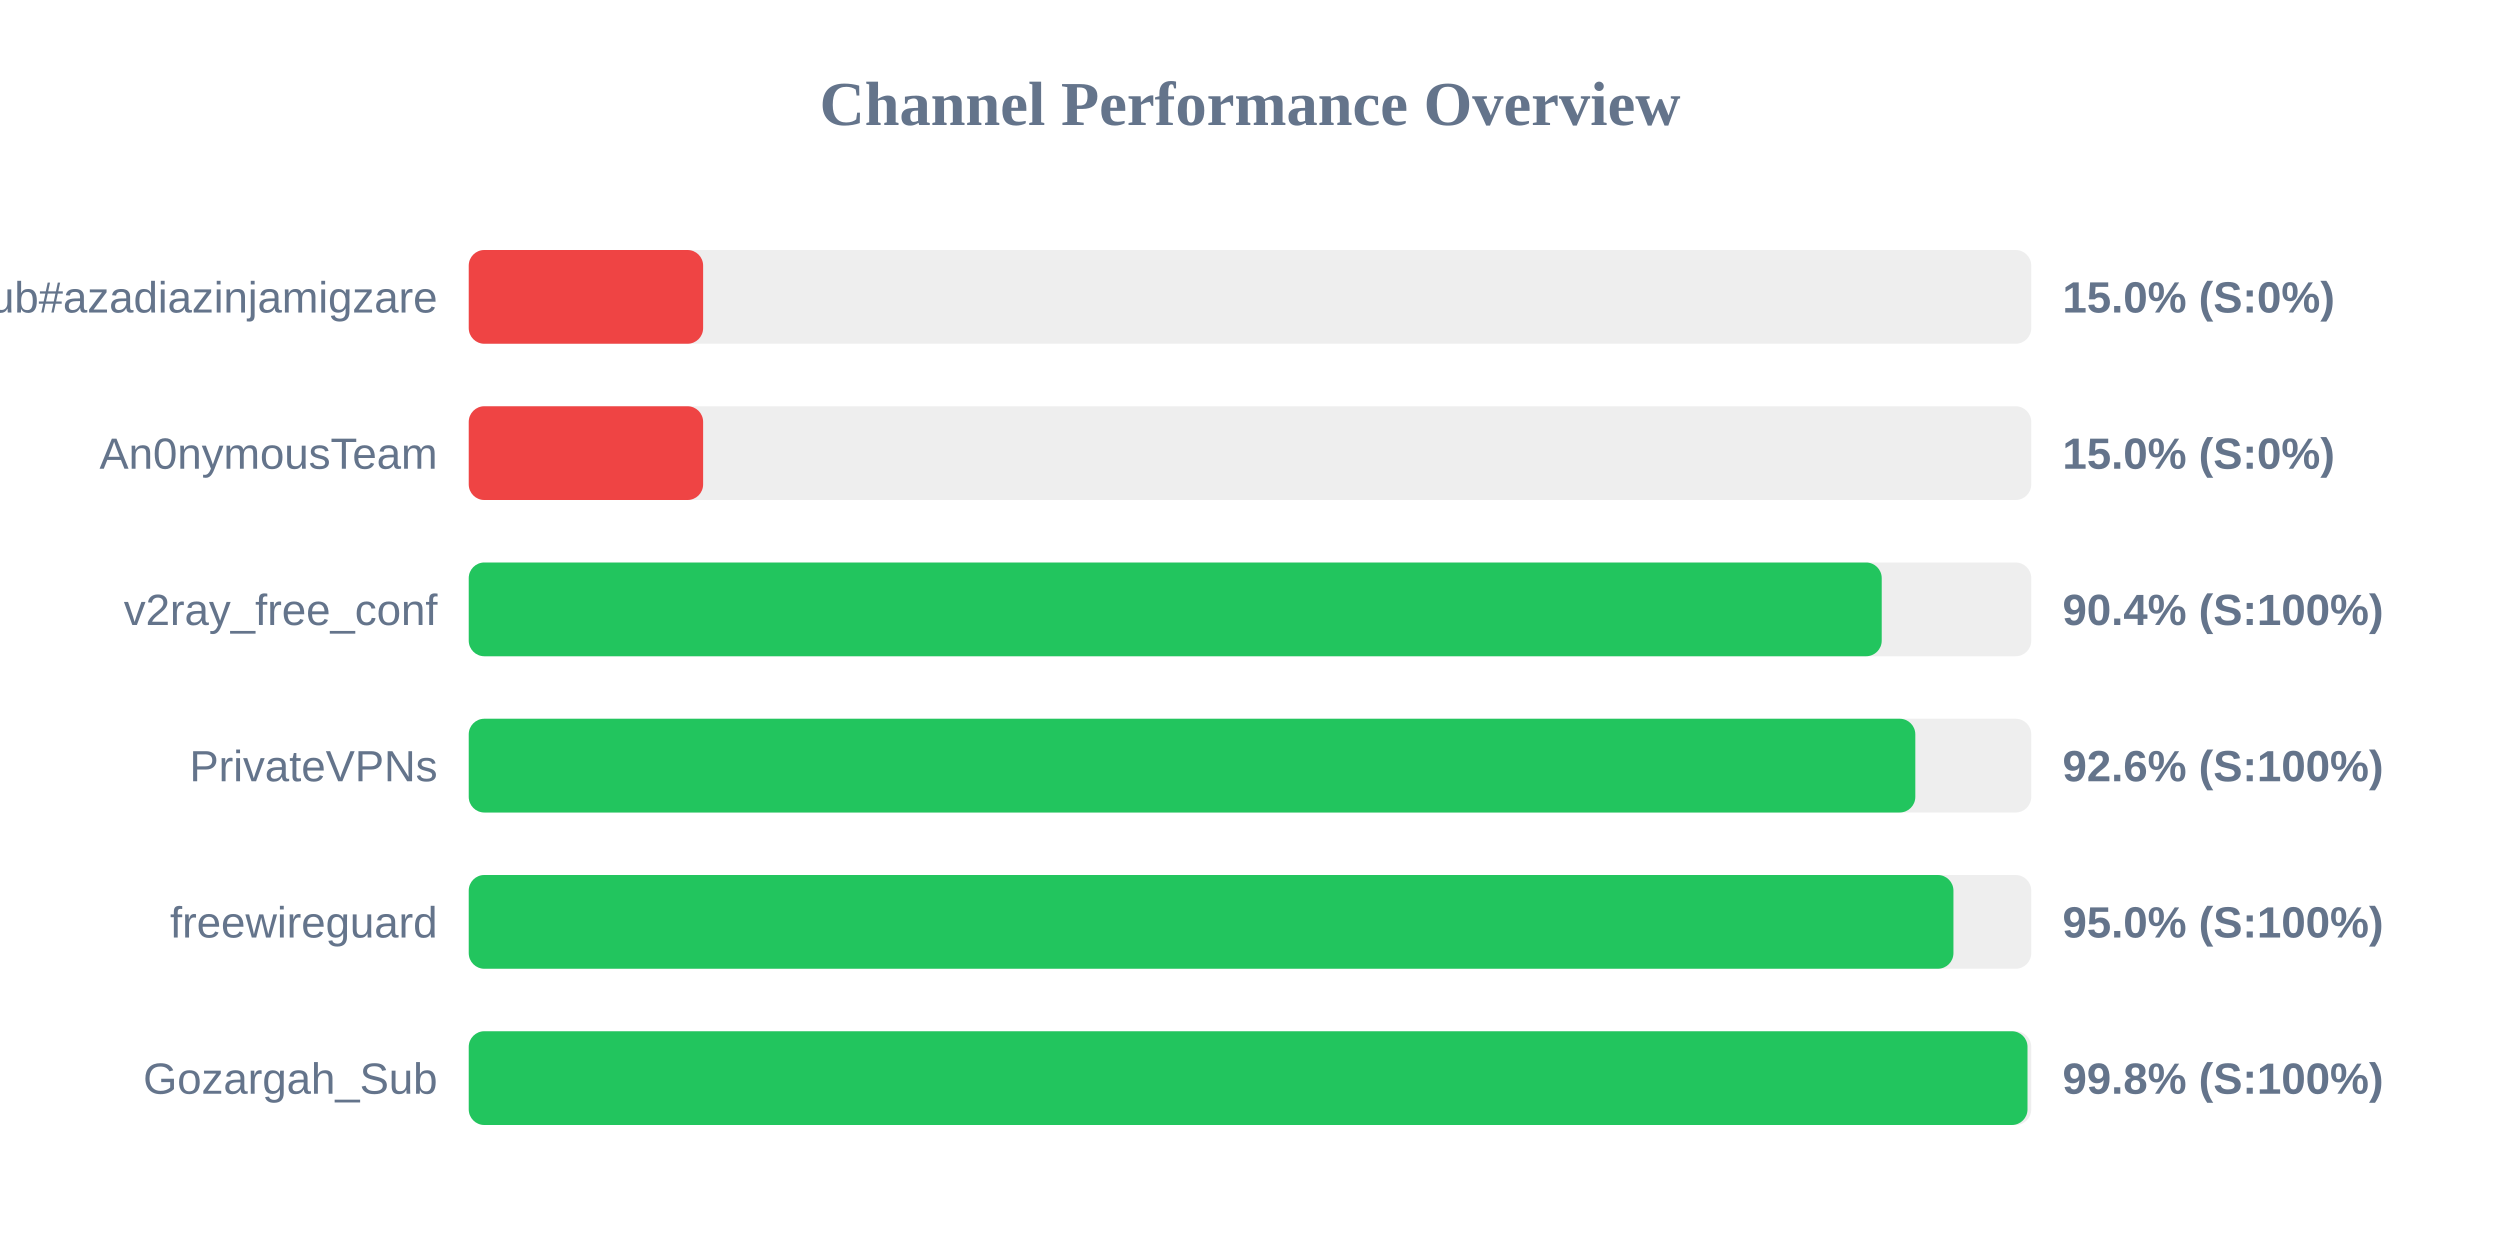
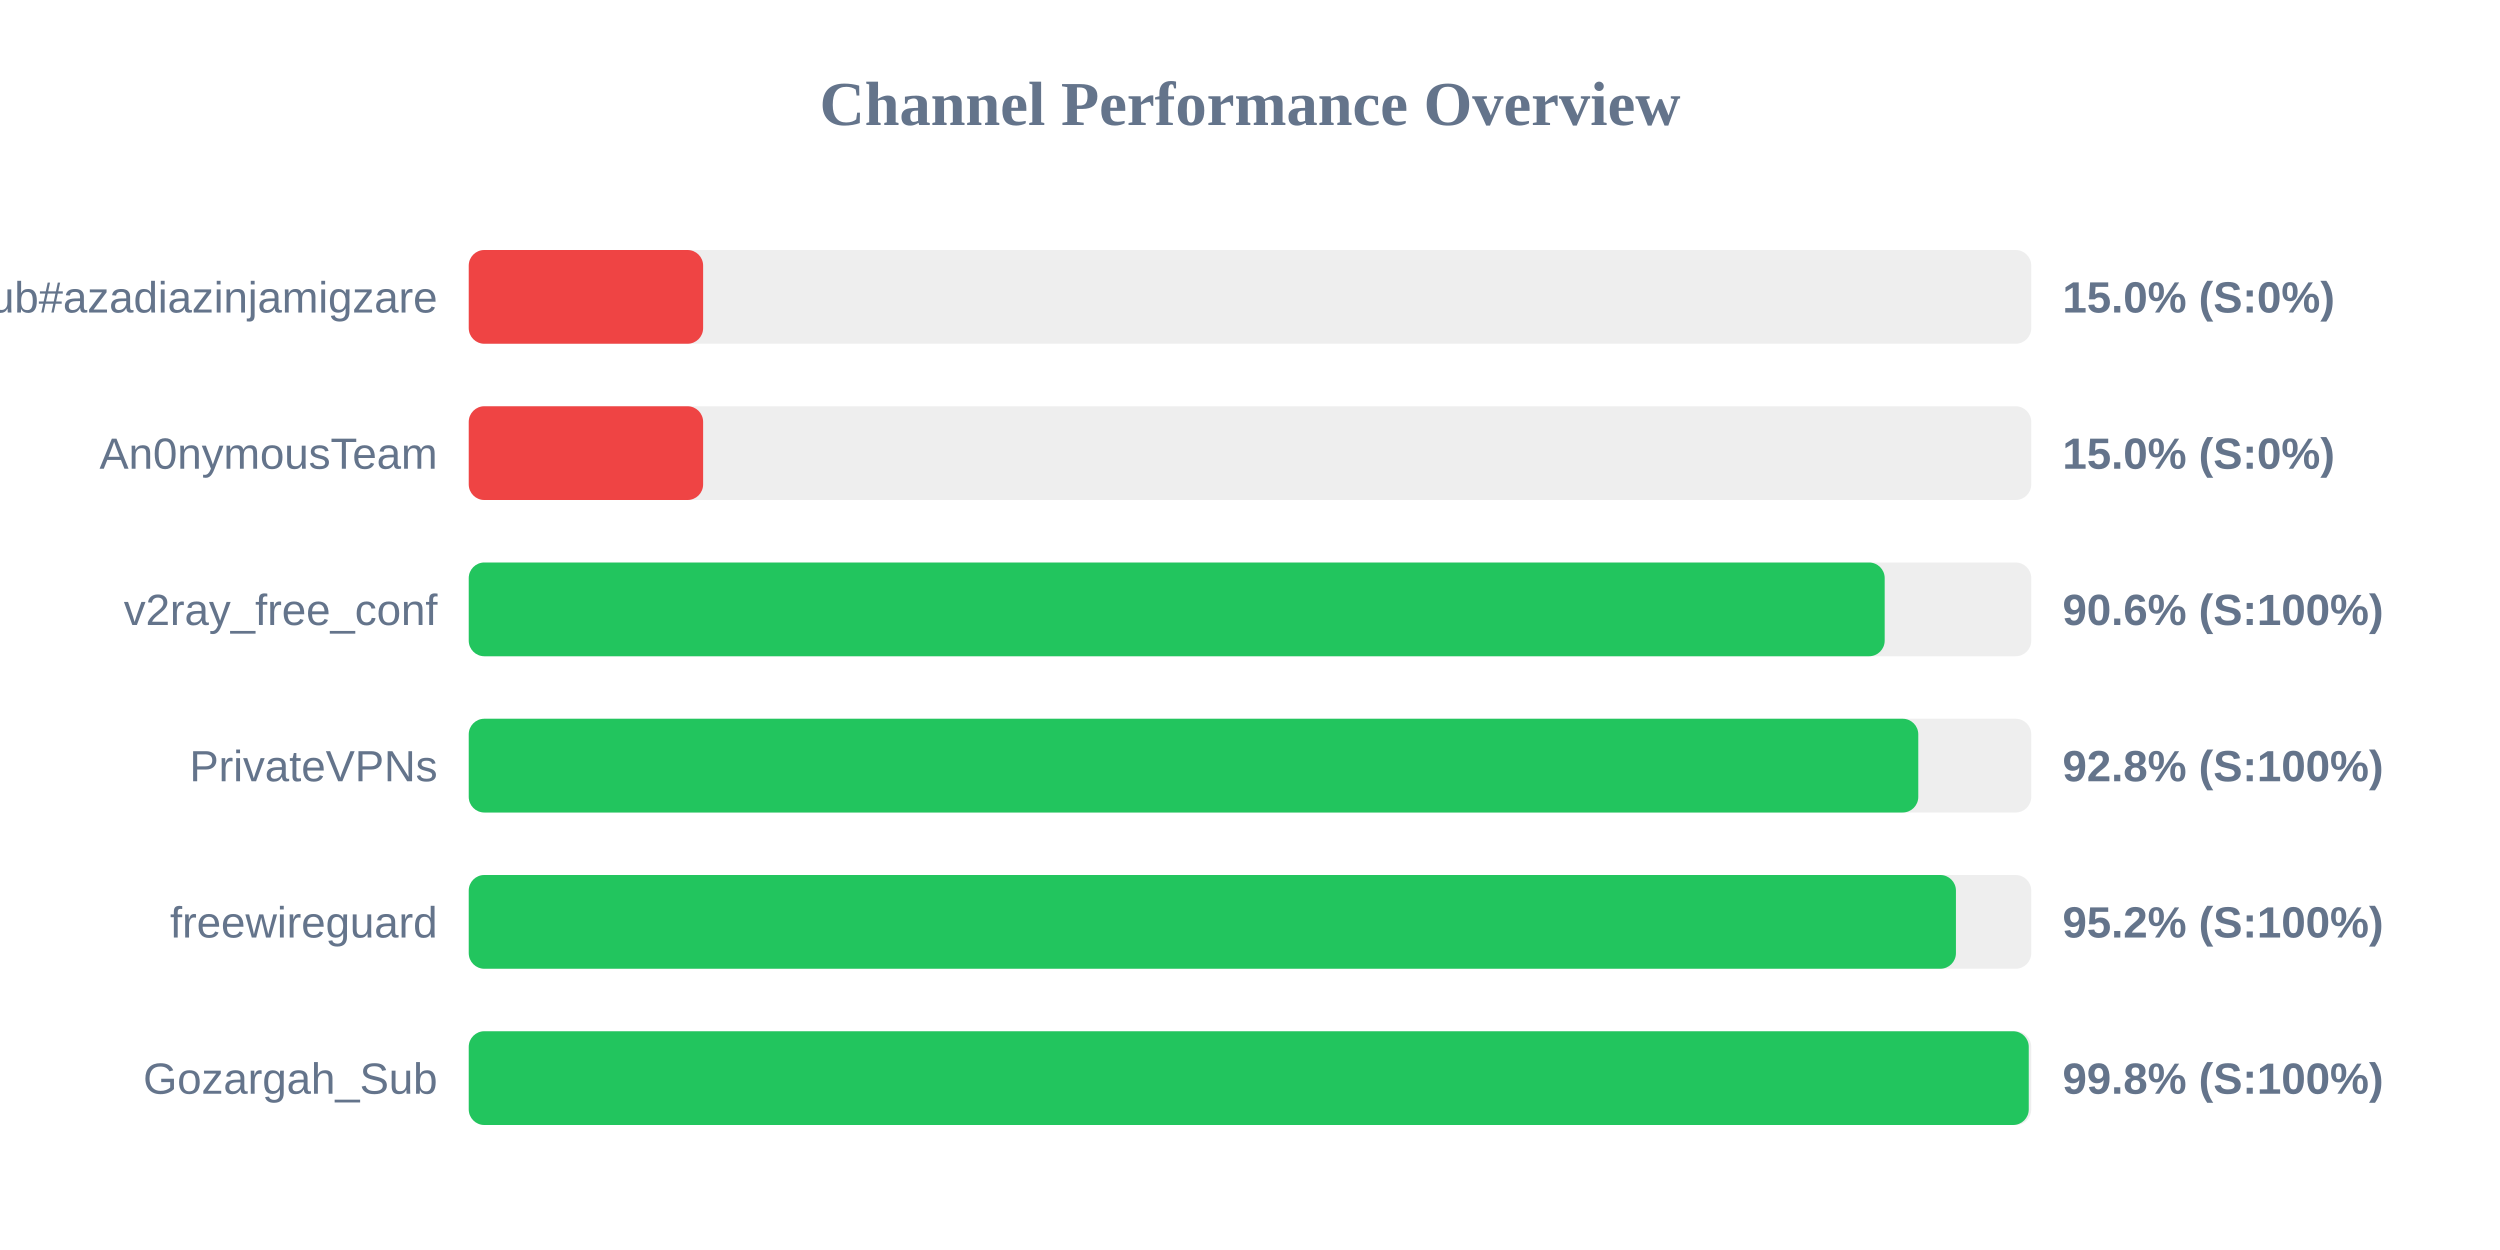
<svg xmlns="http://www.w3.org/2000/svg" width="800" height="400" version="1.1">
  <style>
        .row { font: 14px Arial; fill: #64748b; }
        .score { font: bold 14px Arial; fill: #64748b; }
    </style>
  <text x="400" y="40" text-anchor="middle" font-size="20px" font-weight="bold" fill="#64748b">Channel Performance Overview</text>
  <rect x="150" y="80" width="500" height="30" fill="#eee" rx="5" />
  <rect x="150" y="80" width="75.0" height="30" fill="#ef4444" rx="5" />
  <text x="140" y="100" text-anchor="end" class="row">Sub#azadiazinjamigzare</text>
  <text x="660" y="100" text-anchor="start" class="score">15.0% (S:0%)</text>
  <rect x="150" y="130" width="500" height="30" fill="#eee" rx="5" />
  <rect x="150" y="130" width="75.0" height="30" fill="#ef4444" rx="5" />
  <text x="140" y="150" text-anchor="end" class="row">An0nymousTeam</text>
  <text x="660" y="150" text-anchor="start" class="score">15.0% (S:0%)</text>
  <rect x="150" y="180" width="500" height="30" fill="#eee" rx="5" />
-   <rect x="150" y="180" width="452.15" height="30" fill="#22c55e" rx="5" />
+   <rect x="150" y="180" width="453.1" height="30" fill="#22c55e" rx="5" />
  <text x="140" y="200" text-anchor="end" class="row">v2ray_free_conf</text>
-   <text x="660" y="200" text-anchor="start" class="score">90.4% (S:100%)</text>
+   <text x="660" y="200" text-anchor="start" class="score">90.6% (S:100%)</text>
  <rect x="150" y="230" width="500" height="30" fill="#eee" rx="5" />
-   <rect x="150" y="230" width="462.9" height="30" fill="#22c55e" rx="5" />
+   <rect x="150" y="230" width="463.85" height="30" fill="#22c55e" rx="5" />
  <text x="140" y="250" text-anchor="end" class="row">PrivateVPNs</text>
-   <text x="660" y="250" text-anchor="start" class="score">92.6% (S:100%)</text>
+   <text x="660" y="250" text-anchor="start" class="score">92.8% (S:100%)</text>
  <rect x="150" y="280" width="500" height="30" fill="#eee" rx="5" />
-   <rect x="150" y="280" width="475.1" height="30" fill="#22c55e" rx="5" />
+   <rect x="150" y="280" width="475.9" height="30" fill="#22c55e" rx="5" />
  <text x="140" y="300" text-anchor="end" class="row">freewireguard</text>
-   <text x="660" y="300" text-anchor="start" class="score">95.0% (S:100%)</text>
+   <text x="660" y="300" text-anchor="start" class="score">95.2% (S:100%)</text>
  <rect x="150" y="330" width="500" height="30" fill="#eee" rx="5" />
-   <rect x="150" y="330" width="498.8" height="30" fill="#22c55e" rx="5" />
+   <rect x="150" y="330" width="499.2" height="30" fill="#22c55e" rx="5" />
  <text x="140" y="350" text-anchor="end" class="row">Gozargah_Sub</text>
  <text x="660" y="350" text-anchor="start" class="score">99.8% (S:100%)</text>
</svg>
